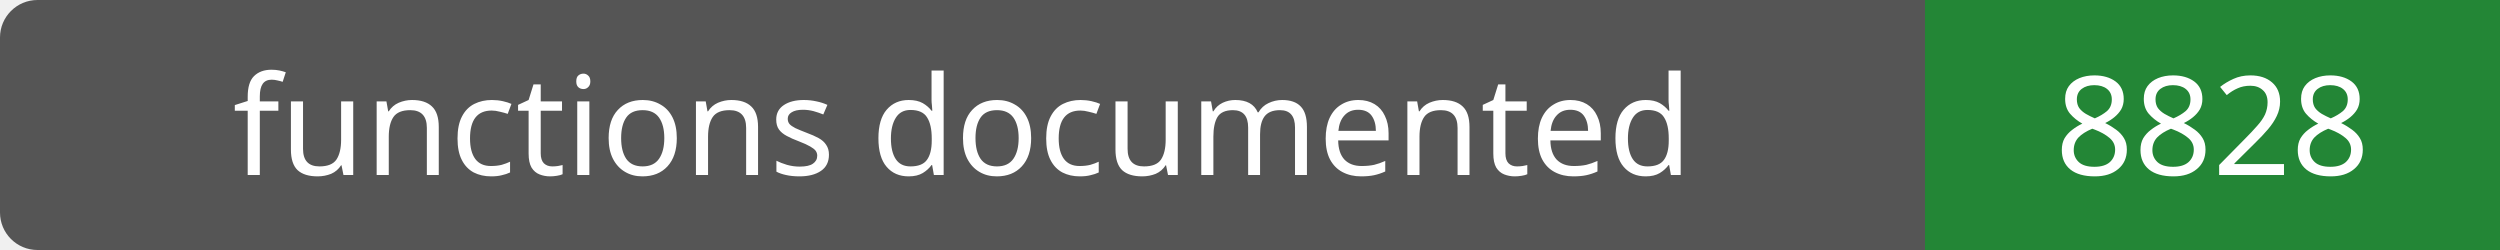
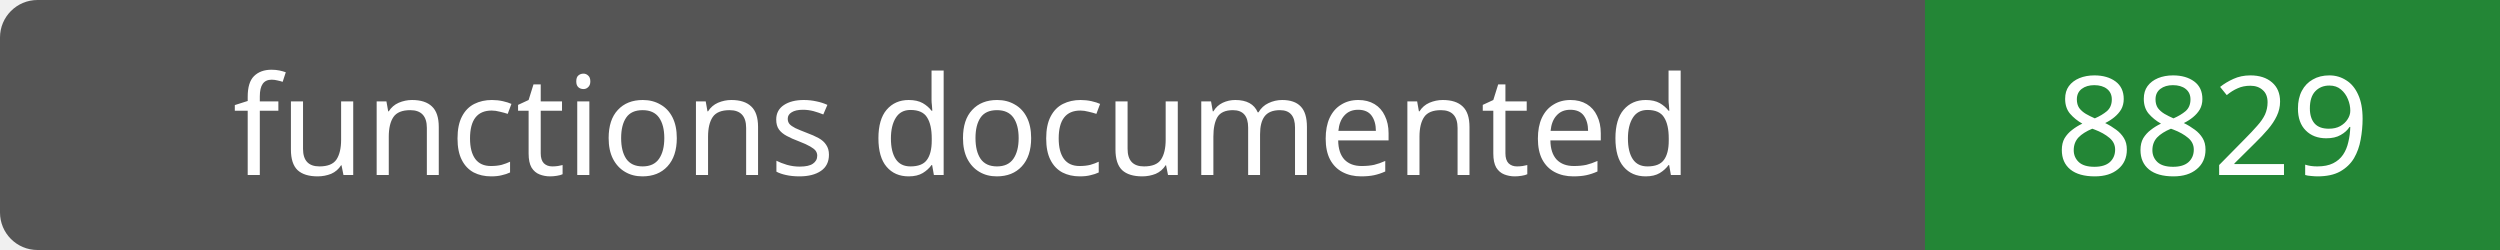
- <svg xmlns="http://www.w3.org/2000/svg" width="200" height="20" role="img" aria-label="functions documented: 8828">
+ <svg xmlns="http://www.w3.org/2000/svg" width="200" height="20" role="img" aria-label="functions documented: 8829">
  <rect width="200" height="20" rx="3" fill="#555" />
  <path fill="#238636" d="M154 0h46v20H154z" />
  <g fill="#fff" text-anchor="middle" font-family="Verdana,sans-serif" font-size="11">
    <text x="77.0" y="14">functions documented</text>
-     <text x="177.0" y="14">8828</text>
+     <text x="177.0" y="14">8829</text>
  </g>
</svg>
